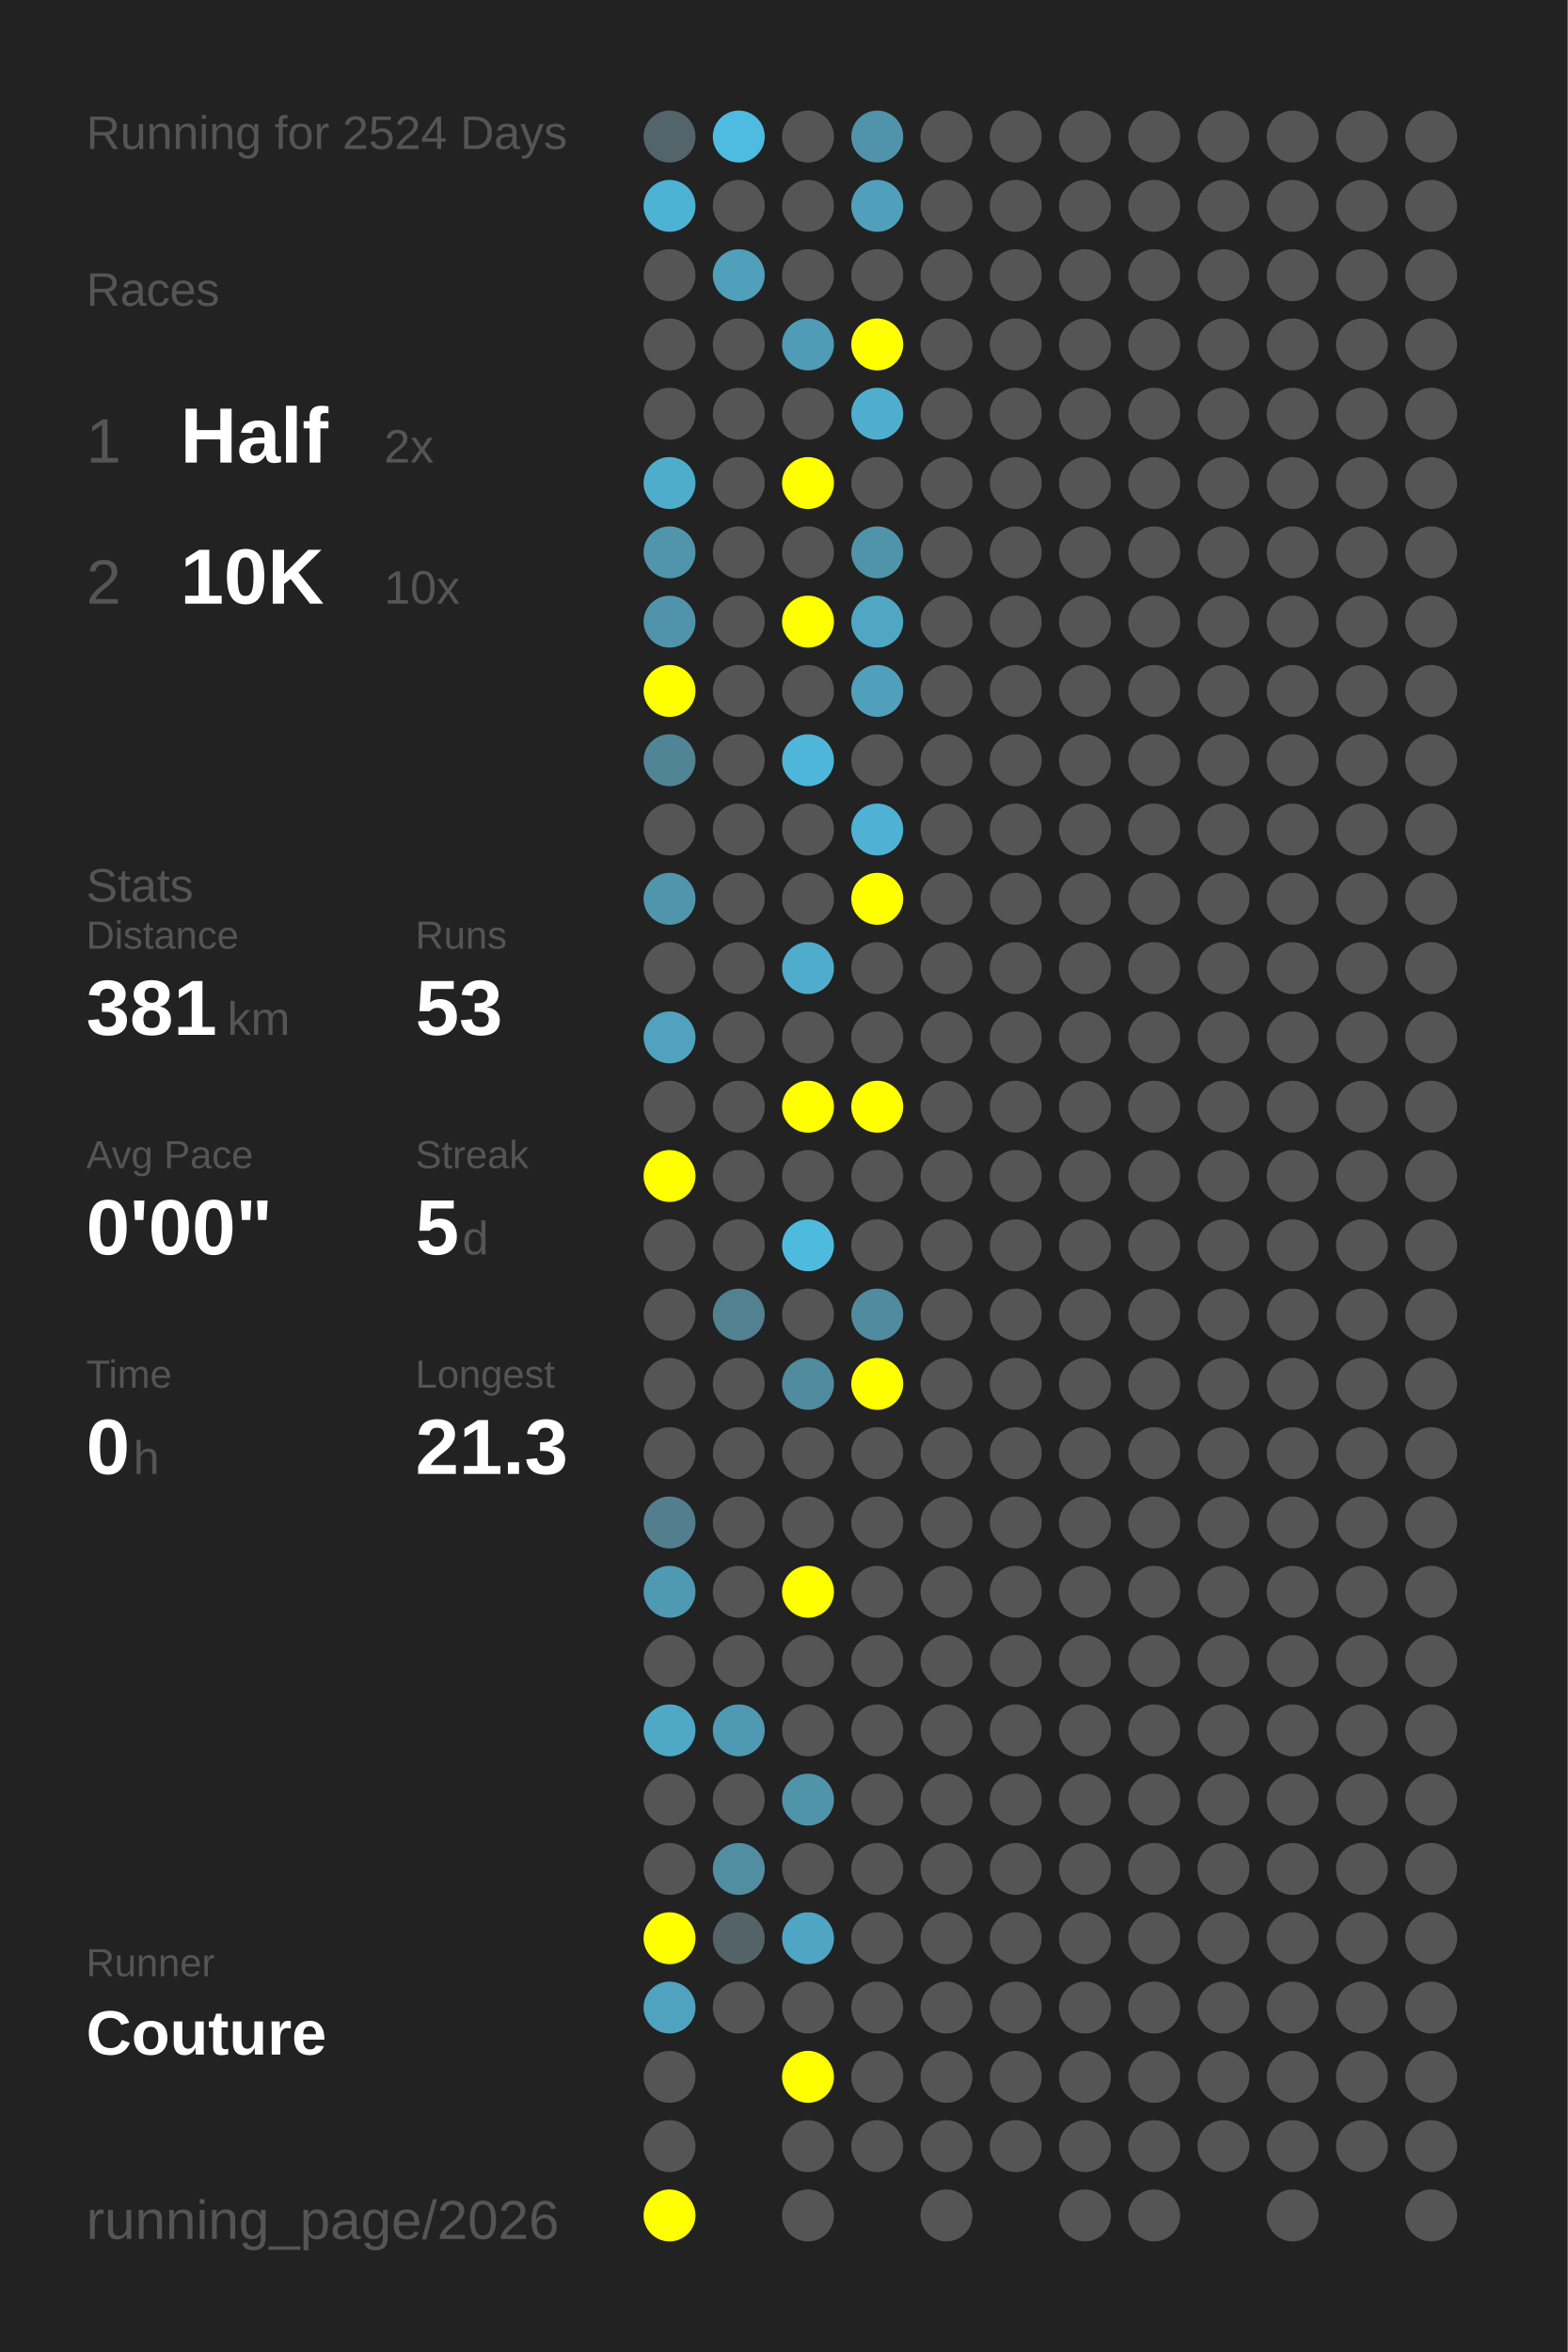
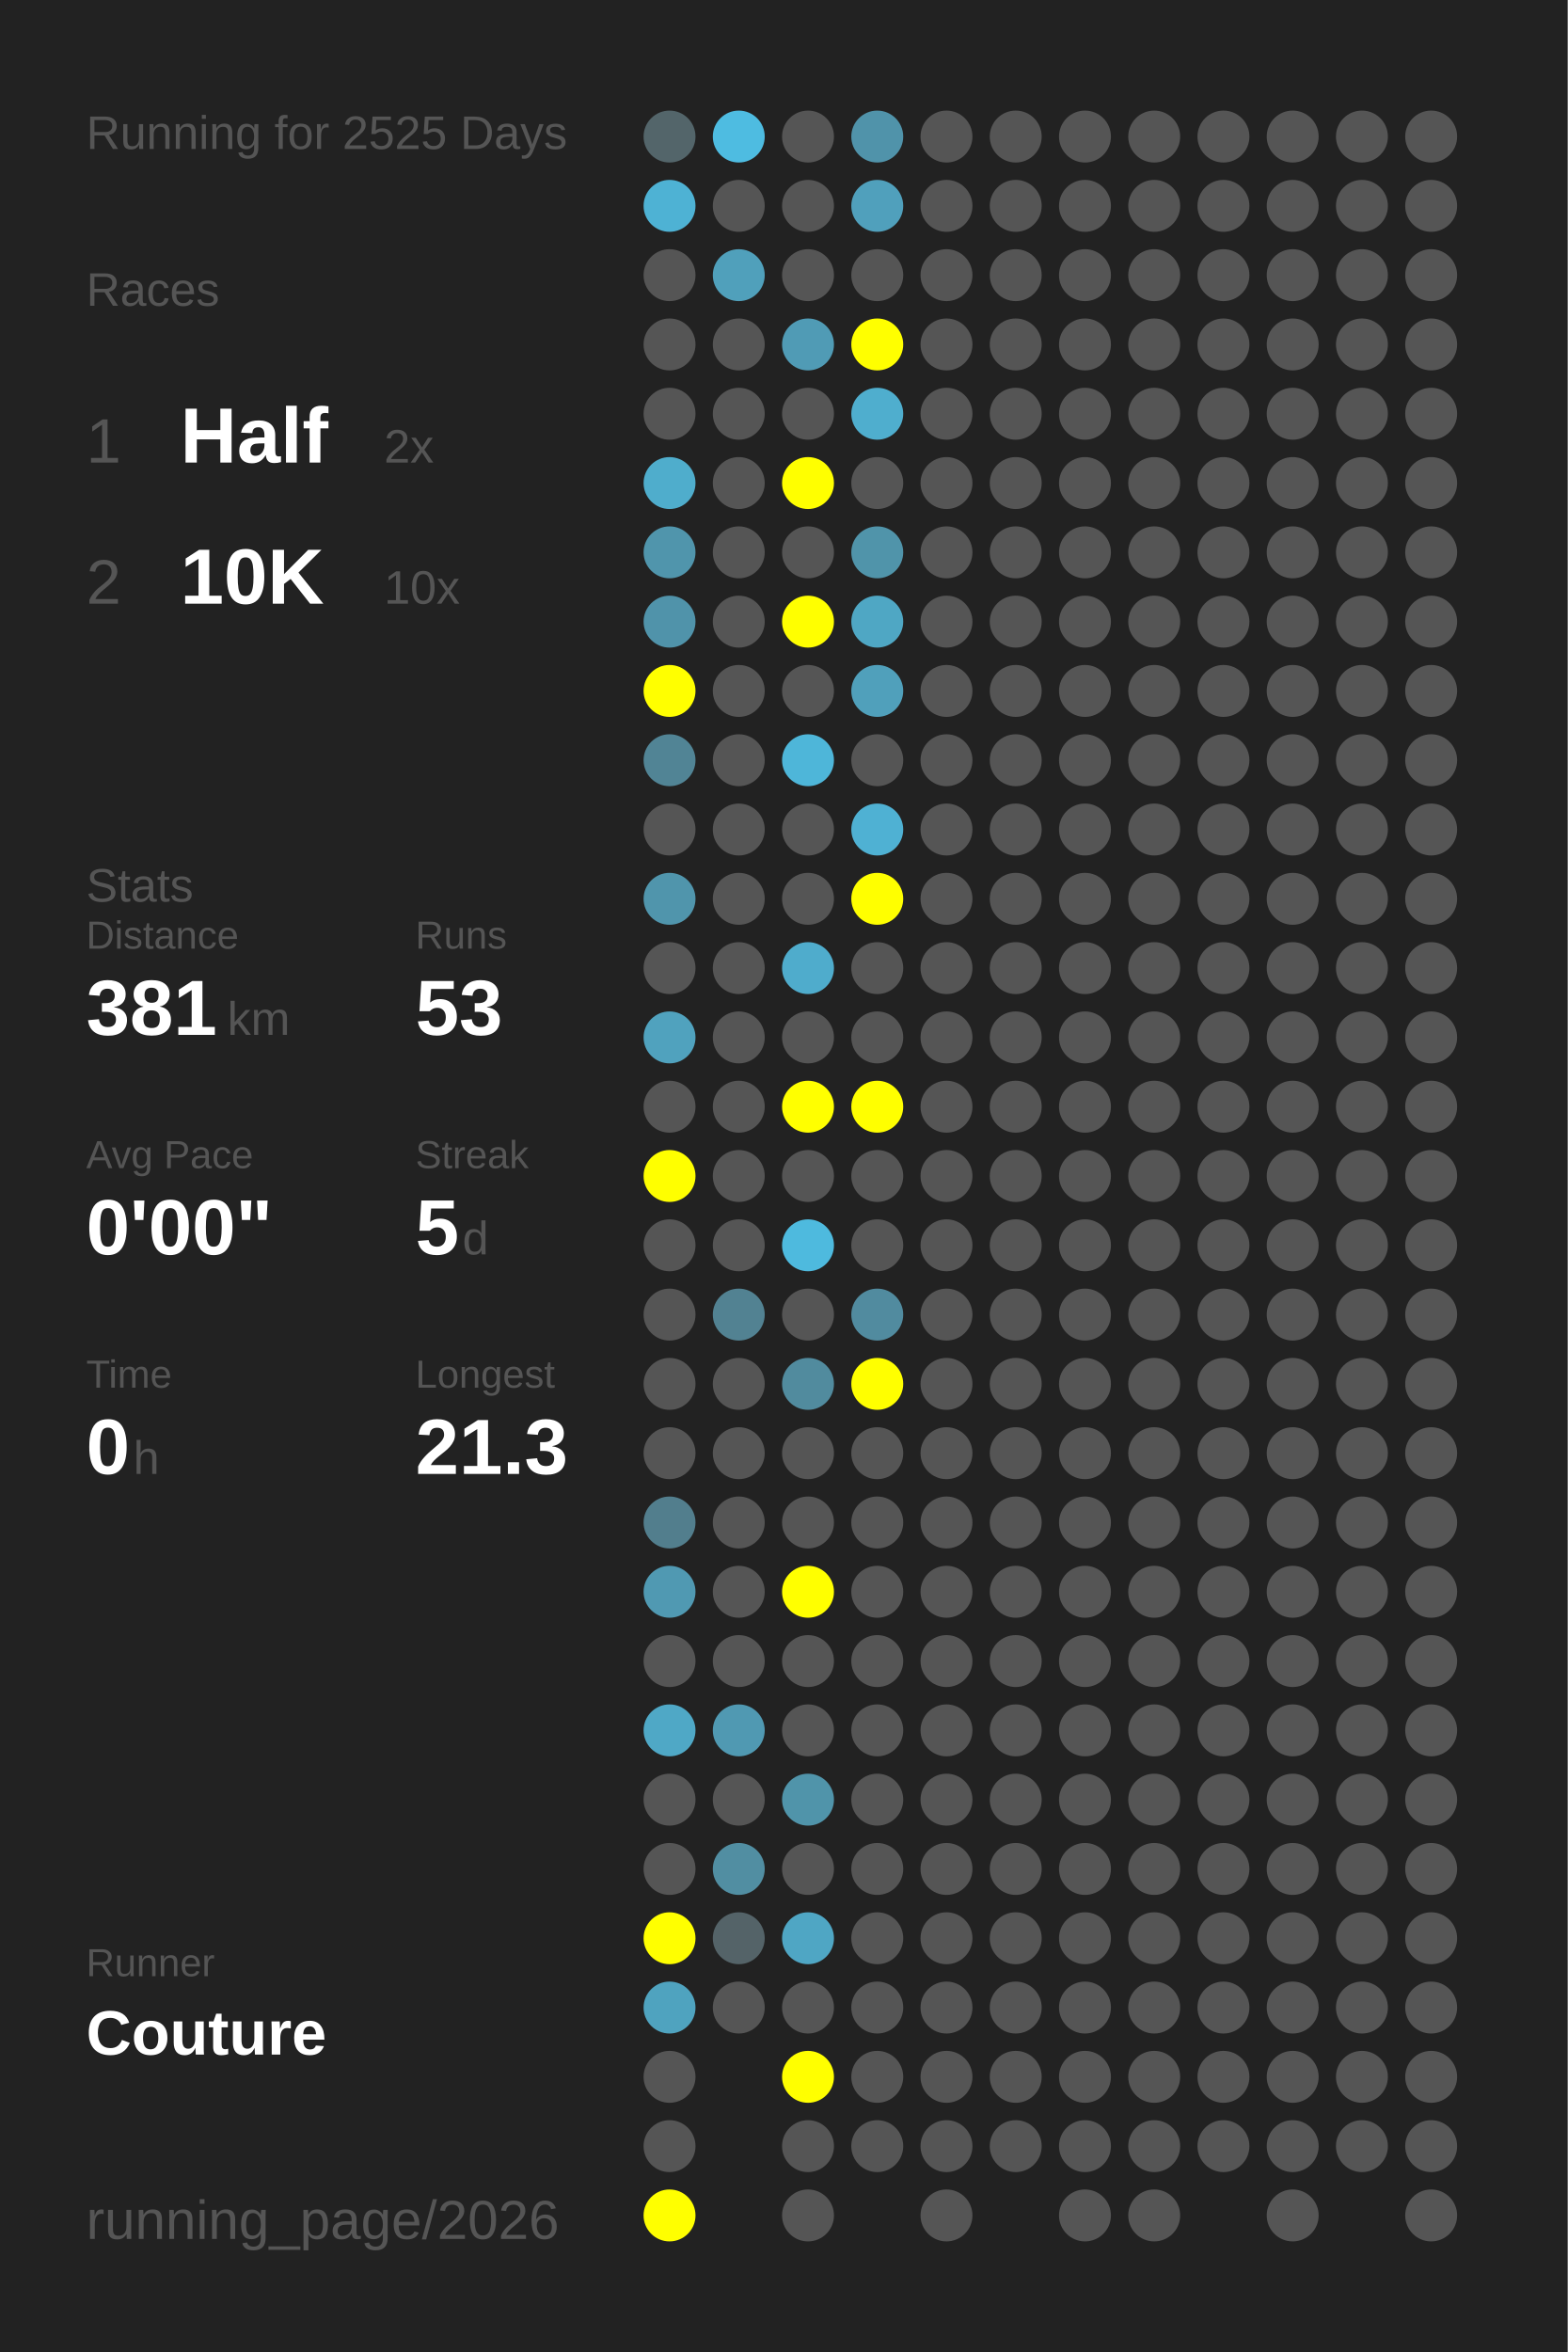
<svg xmlns="http://www.w3.org/2000/svg" baseProfile="full" height="300mm" version="1.1" viewBox="0,0,200,300" width="200mm">
  <defs />
  <rect fill="#222222" height="300" width="200" x="0" y="0" />
-   <text fill="#555555" style="font-size:6px; font-family:Arial;" x="11" y="19">Running for 2524 Days</text>
+   <text fill="#555555" style="font-size:6px; font-family:Arial;" x="11" y="19">Running for 2525 Days</text>
  <text fill="#555555" style="font-size:6px; font-family:Arial;" x="11" y="39">Races</text>
  <text fill="#555555" style="font-size:8px; font-family:Arial;" x="11" y="59">1</text>
  <text fill="#FFFFFF" style="font-size:10px; font-family:Arial; font-weight:bold;" x="23" y="59">Half</text>
  <text fill="#555555" style="font-size:6px; font-family:Arial;" x="49" y="59">2x</text>
  <text fill="#555555" style="font-size:8px; font-family:Arial;" x="11" y="77">2</text>
  <text fill="#FFFFFF" style="font-size:10px; font-family:Arial; font-weight:bold;" x="23" y="77">10K</text>
  <text fill="#555555" style="font-size:6px; font-family:Arial;" x="49" y="77">10x</text>
  <text fill="#555555" style="font-size:6px; font-family:Arial;" x="11" y="115">Stats</text>
  <text fill="#555555" style="font-size:5px; font-family:Arial;" x="11" y="121">Distance</text>
  <text fill="#FFFFFF" style="font-size:10px; font-family:Arial; font-weight:bold;" x="11" y="132">381</text>
  <text fill="#555555" style="font-size:6px; font-family:Arial;" x="29" y="132">km</text>
  <text fill="#555555" style="font-size:5px; font-family:Arial;" x="53" y="121">Runs</text>
  <text fill="#FFFFFF" style="font-size:10px; font-family:Arial; font-weight:bold;" x="53" y="132">53</text>
  <text fill="#555555" style="font-size:5px; font-family:Arial;" x="11" y="149">Avg Pace</text>
  <text fill="#FFFFFF" style="font-size:10px; font-family:Arial; font-weight:bold;" x="11" y="160">0'00"</text>
  <text fill="#555555" style="font-size:5px; font-family:Arial;" x="53" y="149">Streak</text>
  <text fill="#FFFFFF" style="font-size:10px; font-family:Arial; font-weight:bold;" x="53" y="160">5</text>
  <text fill="#555555" style="font-size:6px; font-family:Arial;" x="59" y="160">d</text>
  <text fill="#555555" style="font-size:5px; font-family:Arial;" x="11" y="177">Time</text>
  <text fill="#FFFFFF" style="font-size:10px; font-family:Arial; font-weight:bold;" x="11" y="188">0</text>
  <text fill="#555555" style="font-size:6px; font-family:Arial;" x="17" y="188">h</text>
  <text fill="#555555" style="font-size:5px; font-family:Arial;" x="53" y="177">Longest</text>
  <text fill="#FFFFFF" style="font-size:10px; font-family:Arial; font-weight:bold;" x="53" y="188">21.3</text>
  <text fill="#555555" style="font-size:5px; font-family:Arial;" x="11" y="252.065">Runner</text>
  <text fill="#FFFFFF" style="font-size:8px; font-family:Arial; font-weight:bold;" x="11" y="262.065">Couture</text>
  <text fill="#555555" style="font-size:7px; font-family:Arial;" x="11" y="285.581">running_page/2026</text>
  <circle cx="85.417" cy="17.419" fill="#53656a" r="3.312" />
  <circle cx="85.417" cy="26.258" fill="#4eb2d4" r="3.312" />
  <circle cx="85.417" cy="35.097" fill="#555555" r="3.312" />
  <circle cx="85.417" cy="43.935" fill="#555555" r="3.312" />
  <circle cx="85.417" cy="52.774" fill="#555555" r="3.312" />
  <circle cx="85.417" cy="61.613" fill="#4fadcc" r="3.312" />
  <circle cx="85.417" cy="70.452" fill="#5095ac" r="3.312" />
  <circle cx="85.417" cy="79.29" fill="#5093aa" r="3.312" />
  <circle cx="85.417" cy="88.129" fill="#FFFF00" r="3.312" />
  <circle cx="85.417" cy="96.968" fill="#518495" r="3.312" />
  <circle cx="85.417" cy="105.806" fill="#555555" r="3.312" />
  <circle cx="85.417" cy="114.645" fill="#5095ac" r="3.312" />
  <circle cx="85.417" cy="123.484" fill="#555555" r="3.312" />
  <circle cx="85.417" cy="132.323" fill="#50a2be" r="3.312" />
  <circle cx="85.417" cy="141.161" fill="#555555" r="3.312" />
  <circle cx="85.417" cy="150" fill="#FFFF00" r="3.312" />
  <circle cx="85.417" cy="158.839" fill="#555555" r="3.312" />
  <circle cx="85.417" cy="167.677" fill="#555555" r="3.312" />
  <circle cx="85.417" cy="176.516" fill="#555555" r="3.312" />
  <circle cx="85.417" cy="185.355" fill="#555555" r="3.312" />
  <circle cx="85.417" cy="194.194" fill="#527e8d" r="3.312" />
  <circle cx="85.417" cy="203.032" fill="#5099b2" r="3.312" />
  <circle cx="85.417" cy="211.871" fill="#555555" r="3.312" />
  <circle cx="85.417" cy="220.71" fill="#4fa8c6" r="3.312" />
  <circle cx="85.417" cy="229.548" fill="#555555" r="3.312" />
  <circle cx="85.417" cy="238.387" fill="#555555" r="3.312" />
  <circle cx="85.417" cy="247.226" fill="#FFFF00" r="3.312" />
  <circle cx="85.417" cy="256.065" fill="#4fa3bf" r="3.312" />
  <circle cx="85.417" cy="264.903" fill="#555555" r="3.312" />
  <circle cx="85.417" cy="273.742" fill="#555555" r="3.312" />
  <circle cx="85.417" cy="282.581" fill="#FFFF00" r="3.312" />
  <circle cx="94.25" cy="17.419" fill="#4ebce1" r="3.312" />
  <circle cx="94.25" cy="26.258" fill="#555555" r="3.312" />
  <circle cx="94.25" cy="35.097" fill="#50a0bb" r="3.312" />
  <circle cx="94.25" cy="43.935" fill="#555555" r="3.312" />
  <circle cx="94.25" cy="52.774" fill="#555555" r="3.312" />
  <circle cx="94.25" cy="61.613" fill="#555555" r="3.312" />
  <circle cx="94.25" cy="70.452" fill="#555555" r="3.312" />
  <circle cx="94.25" cy="79.29" fill="#555555" r="3.312" />
  <circle cx="94.25" cy="88.129" fill="#555555" r="3.312" />
  <circle cx="94.25" cy="96.968" fill="#555555" r="3.312" />
  <circle cx="94.25" cy="105.806" fill="#555555" r="3.312" />
  <circle cx="94.25" cy="114.645" fill="#555555" r="3.312" />
  <circle cx="94.25" cy="123.484" fill="#555555" r="3.312" />
  <circle cx="94.25" cy="132.323" fill="#555555" r="3.312" />
  <circle cx="94.25" cy="141.161" fill="#555555" r="3.312" />
  <circle cx="94.25" cy="150" fill="#555555" r="3.312" />
  <circle cx="94.25" cy="158.839" fill="#555555" r="3.312" />
  <circle cx="94.25" cy="167.677" fill="#528292" r="3.312" />
  <circle cx="94.25" cy="176.516" fill="#555555" r="3.312" />
  <circle cx="94.25" cy="185.355" fill="#555555" r="3.312" />
  <circle cx="94.25" cy="194.194" fill="#555555" r="3.312" />
  <circle cx="94.25" cy="203.032" fill="#555555" r="3.312" />
  <circle cx="94.25" cy="211.871" fill="#555555" r="3.312" />
  <circle cx="94.25" cy="220.71" fill="#5099b2" r="3.312" />
  <circle cx="94.25" cy="229.548" fill="#555555" r="3.312" />
  <circle cx="94.25" cy="238.387" fill="#518ea2" r="3.312" />
  <circle cx="94.25" cy="247.226" fill="#546368" r="3.312" />
  <circle cx="94.25" cy="256.065" fill="#555555" r="3.312" />
  <circle cx="103.083" cy="17.419" fill="#555555" r="3.312" />
  <circle cx="103.083" cy="26.258" fill="#555555" r="3.312" />
  <circle cx="103.083" cy="35.097" fill="#555555" r="3.312" />
  <circle cx="103.083" cy="43.935" fill="#509bb5" r="3.312" />
  <circle cx="103.083" cy="52.774" fill="#555555" r="3.312" />
  <circle cx="103.083" cy="61.613" fill="#FFFF00" r="3.312" />
  <circle cx="103.083" cy="70.452" fill="#555555" r="3.312" />
  <circle cx="103.083" cy="79.29" fill="#FFFF00" r="3.312" />
  <circle cx="103.083" cy="88.129" fill="#555555" r="3.312" />
  <circle cx="103.083" cy="96.968" fill="#4eb6d9" r="3.312" />
  <circle cx="103.083" cy="105.806" fill="#555555" r="3.312" />
  <circle cx="103.083" cy="114.645" fill="#555555" r="3.312" />
  <circle cx="103.083" cy="123.484" fill="#4faccc" r="3.312" />
  <circle cx="103.083" cy="132.323" fill="#555555" r="3.312" />
  <circle cx="103.083" cy="141.161" fill="#FFFF00" r="3.312" />
  <circle cx="103.083" cy="150" fill="#555555" r="3.312" />
  <circle cx="103.083" cy="158.839" fill="#4ebade" r="3.312" />
  <circle cx="103.083" cy="167.677" fill="#555555" r="3.312" />
  <circle cx="103.083" cy="176.516" fill="#518b9e" r="3.312" />
  <circle cx="103.083" cy="185.355" fill="#555555" r="3.312" />
  <circle cx="103.083" cy="194.194" fill="#555555" r="3.312" />
  <circle cx="103.083" cy="203.032" fill="#FFFF00" r="3.312" />
  <circle cx="103.083" cy="211.871" fill="#555555" r="3.312" />
  <circle cx="103.083" cy="220.71" fill="#555555" r="3.312" />
  <circle cx="103.083" cy="229.548" fill="#5094aa" r="3.312" />
  <circle cx="103.083" cy="238.387" fill="#555555" r="3.312" />
  <circle cx="103.083" cy="247.226" fill="#4fa6c4" r="3.312" />
  <circle cx="103.083" cy="256.065" fill="#555555" r="3.312" />
  <circle cx="103.083" cy="264.903" fill="#FFFF00" r="3.312" />
  <circle cx="103.083" cy="273.742" fill="#555555" r="3.312" />
  <circle cx="103.083" cy="282.581" fill="#555555" r="3.312" />
  <circle cx="111.917" cy="17.419" fill="#5093aa" r="3.312" />
  <circle cx="111.917" cy="26.258" fill="#50a0bc" r="3.312" />
  <circle cx="111.917" cy="35.097" fill="#555555" r="3.312" />
  <circle cx="111.917" cy="43.935" fill="#FFFF00" r="3.312" />
  <circle cx="111.917" cy="52.774" fill="#4faece" r="3.312" />
  <circle cx="111.917" cy="61.613" fill="#555555" r="3.312" />
  <circle cx="111.917" cy="70.452" fill="#5094aa" r="3.312" />
  <circle cx="111.917" cy="79.29" fill="#4fa7c4" r="3.312" />
  <circle cx="111.917" cy="88.129" fill="#50a0bb" r="3.312" />
  <circle cx="111.917" cy="96.968" fill="#555555" r="3.312" />
  <circle cx="111.917" cy="105.806" fill="#4fb1d3" r="3.312" />
  <circle cx="111.917" cy="114.645" fill="#FFFF00" r="3.312" />
  <circle cx="111.917" cy="123.484" fill="#555555" r="3.312" />
  <circle cx="111.917" cy="132.323" fill="#555555" r="3.312" />
  <circle cx="111.917" cy="141.161" fill="#FFFF00" r="3.312" />
  <circle cx="111.917" cy="150" fill="#555555" r="3.312" />
  <circle cx="111.917" cy="158.839" fill="#555555" r="3.312" />
  <circle cx="111.917" cy="167.677" fill="#518b9f" r="3.312" />
  <circle cx="111.917" cy="176.516" fill="#FFFF00" r="3.312" />
  <circle cx="111.917" cy="185.355" fill="#555555" r="3.312" />
  <circle cx="111.917" cy="194.194" fill="#555555" r="3.312" />
  <circle cx="111.917" cy="203.032" fill="#555555" r="3.312" />
  <circle cx="111.917" cy="211.871" fill="#555555" r="3.312" />
  <circle cx="111.917" cy="220.71" fill="#555555" r="3.312" />
  <circle cx="111.917" cy="229.548" fill="#555555" r="3.312" />
  <circle cx="111.917" cy="238.387" fill="#555555" r="3.312" />
  <circle cx="111.917" cy="247.226" fill="#555555" r="3.312" />
  <circle cx="111.917" cy="256.065" fill="#555555" r="3.312" />
  <circle cx="111.917" cy="264.903" fill="#555555" r="3.312" />
  <circle cx="111.917" cy="273.742" fill="#555555" r="3.312" />
  <circle cx="120.75" cy="17.419" fill="#555555" r="3.312" />
  <circle cx="120.75" cy="26.258" fill="#555555" r="3.312" />
  <circle cx="120.75" cy="35.097" fill="#555555" r="3.312" />
  <circle cx="120.75" cy="43.935" fill="#555555" r="3.312" />
  <circle cx="120.75" cy="52.774" fill="#555555" r="3.312" />
  <circle cx="120.75" cy="61.613" fill="#555555" r="3.312" />
  <circle cx="120.75" cy="70.452" fill="#555555" r="3.312" />
  <circle cx="120.75" cy="79.29" fill="#555555" r="3.312" />
  <circle cx="120.75" cy="88.129" fill="#555555" r="3.312" />
  <circle cx="120.75" cy="96.968" fill="#555555" r="3.312" />
  <circle cx="120.75" cy="105.806" fill="#555555" r="3.312" />
  <circle cx="120.75" cy="114.645" fill="#555555" r="3.312" />
  <circle cx="120.75" cy="123.484" fill="#555555" r="3.312" />
  <circle cx="120.75" cy="132.323" fill="#555555" r="3.312" />
  <circle cx="120.75" cy="141.161" fill="#555555" r="3.312" />
  <circle cx="120.75" cy="150" fill="#555555" r="3.312" />
  <circle cx="120.75" cy="158.839" fill="#555555" r="3.312" />
  <circle cx="120.75" cy="167.677" fill="#555555" r="3.312" />
  <circle cx="120.75" cy="176.516" fill="#555555" r="3.312" />
  <circle cx="120.75" cy="185.355" fill="#555555" r="3.312" />
  <circle cx="120.75" cy="194.194" fill="#555555" r="3.312" />
  <circle cx="120.75" cy="203.032" fill="#555555" r="3.312" />
  <circle cx="120.75" cy="211.871" fill="#555555" r="3.312" />
  <circle cx="120.75" cy="220.71" fill="#555555" r="3.312" />
  <circle cx="120.75" cy="229.548" fill="#555555" r="3.312" />
  <circle cx="120.75" cy="238.387" fill="#555555" r="3.312" />
  <circle cx="120.75" cy="247.226" fill="#555555" r="3.312" />
  <circle cx="120.75" cy="256.065" fill="#555555" r="3.312" />
  <circle cx="120.75" cy="264.903" fill="#555555" r="3.312" />
  <circle cx="120.75" cy="273.742" fill="#555555" r="3.312" />
  <circle cx="120.75" cy="282.581" fill="#555555" r="3.312" />
  <circle cx="129.583" cy="17.419" fill="#555555" r="3.312" />
  <circle cx="129.583" cy="26.258" fill="#555555" r="3.312" />
  <circle cx="129.583" cy="35.097" fill="#555555" r="3.312" />
  <circle cx="129.583" cy="43.935" fill="#555555" r="3.312" />
  <circle cx="129.583" cy="52.774" fill="#555555" r="3.312" />
  <circle cx="129.583" cy="61.613" fill="#555555" r="3.312" />
  <circle cx="129.583" cy="70.452" fill="#555555" r="3.312" />
  <circle cx="129.583" cy="79.29" fill="#555555" r="3.312" />
  <circle cx="129.583" cy="88.129" fill="#555555" r="3.312" />
  <circle cx="129.583" cy="96.968" fill="#555555" r="3.312" />
  <circle cx="129.583" cy="105.806" fill="#555555" r="3.312" />
  <circle cx="129.583" cy="114.645" fill="#555555" r="3.312" />
  <circle cx="129.583" cy="123.484" fill="#555555" r="3.312" />
  <circle cx="129.583" cy="132.323" fill="#555555" r="3.312" />
  <circle cx="129.583" cy="141.161" fill="#555555" r="3.312" />
  <circle cx="129.583" cy="150" fill="#555555" r="3.312" />
  <circle cx="129.583" cy="158.839" fill="#555555" r="3.312" />
  <circle cx="129.583" cy="167.677" fill="#555555" r="3.312" />
  <circle cx="129.583" cy="176.516" fill="#555555" r="3.312" />
  <circle cx="129.583" cy="185.355" fill="#555555" r="3.312" />
  <circle cx="129.583" cy="194.194" fill="#555555" r="3.312" />
  <circle cx="129.583" cy="203.032" fill="#555555" r="3.312" />
  <circle cx="129.583" cy="211.871" fill="#555555" r="3.312" />
  <circle cx="129.583" cy="220.71" fill="#555555" r="3.312" />
  <circle cx="129.583" cy="229.548" fill="#555555" r="3.312" />
  <circle cx="129.583" cy="238.387" fill="#555555" r="3.312" />
  <circle cx="129.583" cy="247.226" fill="#555555" r="3.312" />
  <circle cx="129.583" cy="256.065" fill="#555555" r="3.312" />
  <circle cx="129.583" cy="264.903" fill="#555555" r="3.312" />
  <circle cx="129.583" cy="273.742" fill="#555555" r="3.312" />
  <circle cx="138.417" cy="17.419" fill="#555555" r="3.312" />
  <circle cx="138.417" cy="26.258" fill="#555555" r="3.312" />
  <circle cx="138.417" cy="35.097" fill="#555555" r="3.312" />
  <circle cx="138.417" cy="43.935" fill="#555555" r="3.312" />
  <circle cx="138.417" cy="52.774" fill="#555555" r="3.312" />
  <circle cx="138.417" cy="61.613" fill="#555555" r="3.312" />
  <circle cx="138.417" cy="70.452" fill="#555555" r="3.312" />
  <circle cx="138.417" cy="79.29" fill="#555555" r="3.312" />
  <circle cx="138.417" cy="88.129" fill="#555555" r="3.312" />
  <circle cx="138.417" cy="96.968" fill="#555555" r="3.312" />
  <circle cx="138.417" cy="105.806" fill="#555555" r="3.312" />
  <circle cx="138.417" cy="114.645" fill="#555555" r="3.312" />
  <circle cx="138.417" cy="123.484" fill="#555555" r="3.312" />
  <circle cx="138.417" cy="132.323" fill="#555555" r="3.312" />
  <circle cx="138.417" cy="141.161" fill="#555555" r="3.312" />
  <circle cx="138.417" cy="150" fill="#555555" r="3.312" />
  <circle cx="138.417" cy="158.839" fill="#555555" r="3.312" />
  <circle cx="138.417" cy="167.677" fill="#555555" r="3.312" />
  <circle cx="138.417" cy="176.516" fill="#555555" r="3.312" />
  <circle cx="138.417" cy="185.355" fill="#555555" r="3.312" />
  <circle cx="138.417" cy="194.194" fill="#555555" r="3.312" />
  <circle cx="138.417" cy="203.032" fill="#555555" r="3.312" />
  <circle cx="138.417" cy="211.871" fill="#555555" r="3.312" />
  <circle cx="138.417" cy="220.71" fill="#555555" r="3.312" />
  <circle cx="138.417" cy="229.548" fill="#555555" r="3.312" />
  <circle cx="138.417" cy="238.387" fill="#555555" r="3.312" />
  <circle cx="138.417" cy="247.226" fill="#555555" r="3.312" />
  <circle cx="138.417" cy="256.065" fill="#555555" r="3.312" />
  <circle cx="138.417" cy="264.903" fill="#555555" r="3.312" />
  <circle cx="138.417" cy="273.742" fill="#555555" r="3.312" />
  <circle cx="138.417" cy="282.581" fill="#555555" r="3.312" />
  <circle cx="147.25" cy="17.419" fill="#555555" r="3.312" />
  <circle cx="147.25" cy="26.258" fill="#555555" r="3.312" />
  <circle cx="147.25" cy="35.097" fill="#555555" r="3.312" />
  <circle cx="147.25" cy="43.935" fill="#555555" r="3.312" />
  <circle cx="147.25" cy="52.774" fill="#555555" r="3.312" />
  <circle cx="147.25" cy="61.613" fill="#555555" r="3.312" />
  <circle cx="147.25" cy="70.452" fill="#555555" r="3.312" />
  <circle cx="147.25" cy="79.29" fill="#555555" r="3.312" />
  <circle cx="147.25" cy="88.129" fill="#555555" r="3.312" />
  <circle cx="147.25" cy="96.968" fill="#555555" r="3.312" />
  <circle cx="147.25" cy="105.806" fill="#555555" r="3.312" />
  <circle cx="147.25" cy="114.645" fill="#555555" r="3.312" />
  <circle cx="147.25" cy="123.484" fill="#555555" r="3.312" />
  <circle cx="147.25" cy="132.323" fill="#555555" r="3.312" />
  <circle cx="147.25" cy="141.161" fill="#555555" r="3.312" />
  <circle cx="147.25" cy="150" fill="#555555" r="3.312" />
  <circle cx="147.25" cy="158.839" fill="#555555" r="3.312" />
  <circle cx="147.25" cy="167.677" fill="#555555" r="3.312" />
  <circle cx="147.25" cy="176.516" fill="#555555" r="3.312" />
  <circle cx="147.25" cy="185.355" fill="#555555" r="3.312" />
  <circle cx="147.25" cy="194.194" fill="#555555" r="3.312" />
  <circle cx="147.25" cy="203.032" fill="#555555" r="3.312" />
  <circle cx="147.25" cy="211.871" fill="#555555" r="3.312" />
  <circle cx="147.25" cy="220.71" fill="#555555" r="3.312" />
  <circle cx="147.25" cy="229.548" fill="#555555" r="3.312" />
  <circle cx="147.25" cy="238.387" fill="#555555" r="3.312" />
  <circle cx="147.25" cy="247.226" fill="#555555" r="3.312" />
  <circle cx="147.25" cy="256.065" fill="#555555" r="3.312" />
  <circle cx="147.25" cy="264.903" fill="#555555" r="3.312" />
  <circle cx="147.25" cy="273.742" fill="#555555" r="3.312" />
  <circle cx="147.25" cy="282.581" fill="#555555" r="3.312" />
  <circle cx="156.083" cy="17.419" fill="#555555" r="3.312" />
  <circle cx="156.083" cy="26.258" fill="#555555" r="3.312" />
  <circle cx="156.083" cy="35.097" fill="#555555" r="3.312" />
  <circle cx="156.083" cy="43.935" fill="#555555" r="3.312" />
  <circle cx="156.083" cy="52.774" fill="#555555" r="3.312" />
  <circle cx="156.083" cy="61.613" fill="#555555" r="3.312" />
  <circle cx="156.083" cy="70.452" fill="#555555" r="3.312" />
  <circle cx="156.083" cy="79.29" fill="#555555" r="3.312" />
  <circle cx="156.083" cy="88.129" fill="#555555" r="3.312" />
  <circle cx="156.083" cy="96.968" fill="#555555" r="3.312" />
  <circle cx="156.083" cy="105.806" fill="#555555" r="3.312" />
  <circle cx="156.083" cy="114.645" fill="#555555" r="3.312" />
  <circle cx="156.083" cy="123.484" fill="#555555" r="3.312" />
  <circle cx="156.083" cy="132.323" fill="#555555" r="3.312" />
  <circle cx="156.083" cy="141.161" fill="#555555" r="3.312" />
  <circle cx="156.083" cy="150" fill="#555555" r="3.312" />
  <circle cx="156.083" cy="158.839" fill="#555555" r="3.312" />
  <circle cx="156.083" cy="167.677" fill="#555555" r="3.312" />
  <circle cx="156.083" cy="176.516" fill="#555555" r="3.312" />
  <circle cx="156.083" cy="185.355" fill="#555555" r="3.312" />
  <circle cx="156.083" cy="194.194" fill="#555555" r="3.312" />
  <circle cx="156.083" cy="203.032" fill="#555555" r="3.312" />
  <circle cx="156.083" cy="211.871" fill="#555555" r="3.312" />
  <circle cx="156.083" cy="220.71" fill="#555555" r="3.312" />
  <circle cx="156.083" cy="229.548" fill="#555555" r="3.312" />
  <circle cx="156.083" cy="238.387" fill="#555555" r="3.312" />
  <circle cx="156.083" cy="247.226" fill="#555555" r="3.312" />
  <circle cx="156.083" cy="256.065" fill="#555555" r="3.312" />
  <circle cx="156.083" cy="264.903" fill="#555555" r="3.312" />
  <circle cx="156.083" cy="273.742" fill="#555555" r="3.312" />
  <circle cx="164.917" cy="17.419" fill="#555555" r="3.312" />
  <circle cx="164.917" cy="26.258" fill="#555555" r="3.312" />
  <circle cx="164.917" cy="35.097" fill="#555555" r="3.312" />
  <circle cx="164.917" cy="43.935" fill="#555555" r="3.312" />
  <circle cx="164.917" cy="52.774" fill="#555555" r="3.312" />
  <circle cx="164.917" cy="61.613" fill="#555555" r="3.312" />
  <circle cx="164.917" cy="70.452" fill="#555555" r="3.312" />
  <circle cx="164.917" cy="79.29" fill="#555555" r="3.312" />
  <circle cx="164.917" cy="88.129" fill="#555555" r="3.312" />
  <circle cx="164.917" cy="96.968" fill="#555555" r="3.312" />
  <circle cx="164.917" cy="105.806" fill="#555555" r="3.312" />
  <circle cx="164.917" cy="114.645" fill="#555555" r="3.312" />
  <circle cx="164.917" cy="123.484" fill="#555555" r="3.312" />
  <circle cx="164.917" cy="132.323" fill="#555555" r="3.312" />
  <circle cx="164.917" cy="141.161" fill="#555555" r="3.312" />
  <circle cx="164.917" cy="150" fill="#555555" r="3.312" />
  <circle cx="164.917" cy="158.839" fill="#555555" r="3.312" />
  <circle cx="164.917" cy="167.677" fill="#555555" r="3.312" />
  <circle cx="164.917" cy="176.516" fill="#555555" r="3.312" />
  <circle cx="164.917" cy="185.355" fill="#555555" r="3.312" />
  <circle cx="164.917" cy="194.194" fill="#555555" r="3.312" />
  <circle cx="164.917" cy="203.032" fill="#555555" r="3.312" />
  <circle cx="164.917" cy="211.871" fill="#555555" r="3.312" />
  <circle cx="164.917" cy="220.71" fill="#555555" r="3.312" />
  <circle cx="164.917" cy="229.548" fill="#555555" r="3.312" />
  <circle cx="164.917" cy="238.387" fill="#555555" r="3.312" />
  <circle cx="164.917" cy="247.226" fill="#555555" r="3.312" />
  <circle cx="164.917" cy="256.065" fill="#555555" r="3.312" />
  <circle cx="164.917" cy="264.903" fill="#555555" r="3.312" />
  <circle cx="164.917" cy="273.742" fill="#555555" r="3.312" />
  <circle cx="164.917" cy="282.581" fill="#555555" r="3.312" />
  <circle cx="173.75" cy="17.419" fill="#555555" r="3.312" />
  <circle cx="173.75" cy="26.258" fill="#555555" r="3.312" />
  <circle cx="173.75" cy="35.097" fill="#555555" r="3.312" />
  <circle cx="173.75" cy="43.935" fill="#555555" r="3.312" />
  <circle cx="173.75" cy="52.774" fill="#555555" r="3.312" />
  <circle cx="173.75" cy="61.613" fill="#555555" r="3.312" />
  <circle cx="173.75" cy="70.452" fill="#555555" r="3.312" />
  <circle cx="173.75" cy="79.29" fill="#555555" r="3.312" />
  <circle cx="173.75" cy="88.129" fill="#555555" r="3.312" />
  <circle cx="173.75" cy="96.968" fill="#555555" r="3.312" />
  <circle cx="173.75" cy="105.806" fill="#555555" r="3.312" />
  <circle cx="173.75" cy="114.645" fill="#555555" r="3.312" />
  <circle cx="173.75" cy="123.484" fill="#555555" r="3.312" />
  <circle cx="173.75" cy="132.323" fill="#555555" r="3.312" />
  <circle cx="173.75" cy="141.161" fill="#555555" r="3.312" />
  <circle cx="173.75" cy="150" fill="#555555" r="3.312" />
  <circle cx="173.75" cy="158.839" fill="#555555" r="3.312" />
  <circle cx="173.75" cy="167.677" fill="#555555" r="3.312" />
  <circle cx="173.75" cy="176.516" fill="#555555" r="3.312" />
  <circle cx="173.75" cy="185.355" fill="#555555" r="3.312" />
  <circle cx="173.75" cy="194.194" fill="#555555" r="3.312" />
  <circle cx="173.75" cy="203.032" fill="#555555" r="3.312" />
  <circle cx="173.75" cy="211.871" fill="#555555" r="3.312" />
  <circle cx="173.75" cy="220.71" fill="#555555" r="3.312" />
  <circle cx="173.75" cy="229.548" fill="#555555" r="3.312" />
  <circle cx="173.75" cy="238.387" fill="#555555" r="3.312" />
  <circle cx="173.75" cy="247.226" fill="#555555" r="3.312" />
  <circle cx="173.75" cy="256.065" fill="#555555" r="3.312" />
  <circle cx="173.75" cy="264.903" fill="#555555" r="3.312" />
  <circle cx="173.75" cy="273.742" fill="#555555" r="3.312" />
  <circle cx="182.583" cy="17.419" fill="#555555" r="3.312" />
  <circle cx="182.583" cy="26.258" fill="#555555" r="3.312" />
  <circle cx="182.583" cy="35.097" fill="#555555" r="3.312" />
  <circle cx="182.583" cy="43.935" fill="#555555" r="3.312" />
  <circle cx="182.583" cy="52.774" fill="#555555" r="3.312" />
  <circle cx="182.583" cy="61.613" fill="#555555" r="3.312" />
  <circle cx="182.583" cy="70.452" fill="#555555" r="3.312" />
  <circle cx="182.583" cy="79.29" fill="#555555" r="3.312" />
  <circle cx="182.583" cy="88.129" fill="#555555" r="3.312" />
  <circle cx="182.583" cy="96.968" fill="#555555" r="3.312" />
  <circle cx="182.583" cy="105.806" fill="#555555" r="3.312" />
  <circle cx="182.583" cy="114.645" fill="#555555" r="3.312" />
  <circle cx="182.583" cy="123.484" fill="#555555" r="3.312" />
  <circle cx="182.583" cy="132.323" fill="#555555" r="3.312" />
  <circle cx="182.583" cy="141.161" fill="#555555" r="3.312" />
  <circle cx="182.583" cy="150" fill="#555555" r="3.312" />
  <circle cx="182.583" cy="158.839" fill="#555555" r="3.312" />
  <circle cx="182.583" cy="167.677" fill="#555555" r="3.312" />
  <circle cx="182.583" cy="176.516" fill="#555555" r="3.312" />
  <circle cx="182.583" cy="185.355" fill="#555555" r="3.312" />
  <circle cx="182.583" cy="194.194" fill="#555555" r="3.312" />
  <circle cx="182.583" cy="203.032" fill="#555555" r="3.312" />
  <circle cx="182.583" cy="211.871" fill="#555555" r="3.312" />
  <circle cx="182.583" cy="220.71" fill="#555555" r="3.312" />
  <circle cx="182.583" cy="229.548" fill="#555555" r="3.312" />
  <circle cx="182.583" cy="238.387" fill="#555555" r="3.312" />
  <circle cx="182.583" cy="247.226" fill="#555555" r="3.312" />
  <circle cx="182.583" cy="256.065" fill="#555555" r="3.312" />
  <circle cx="182.583" cy="264.903" fill="#555555" r="3.312" />
  <circle cx="182.583" cy="273.742" fill="#555555" r="3.312" />
  <circle cx="182.583" cy="282.581" fill="#555555" r="3.312" />
</svg>
